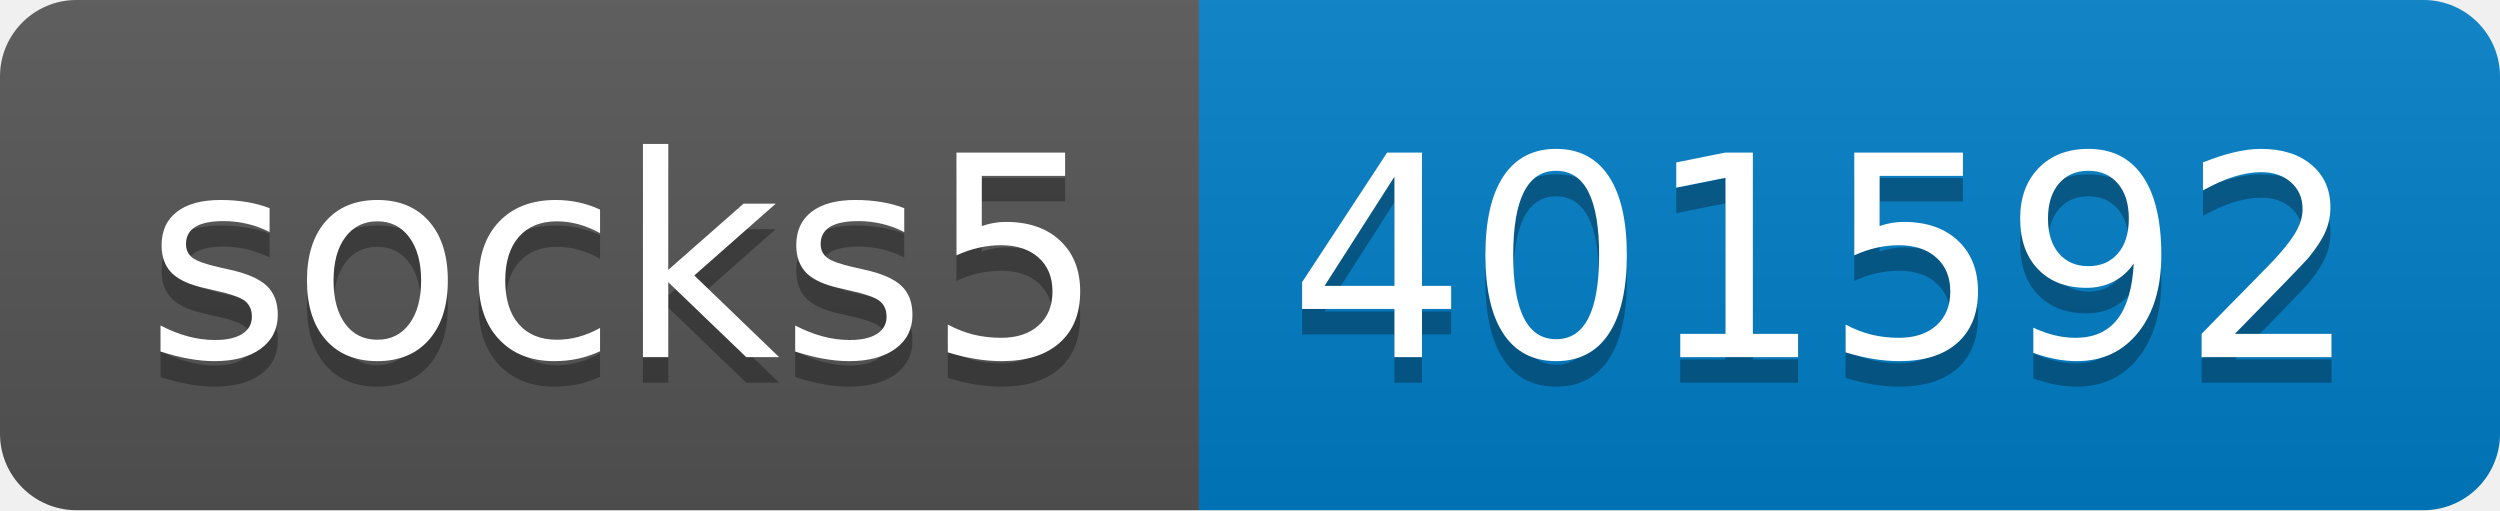
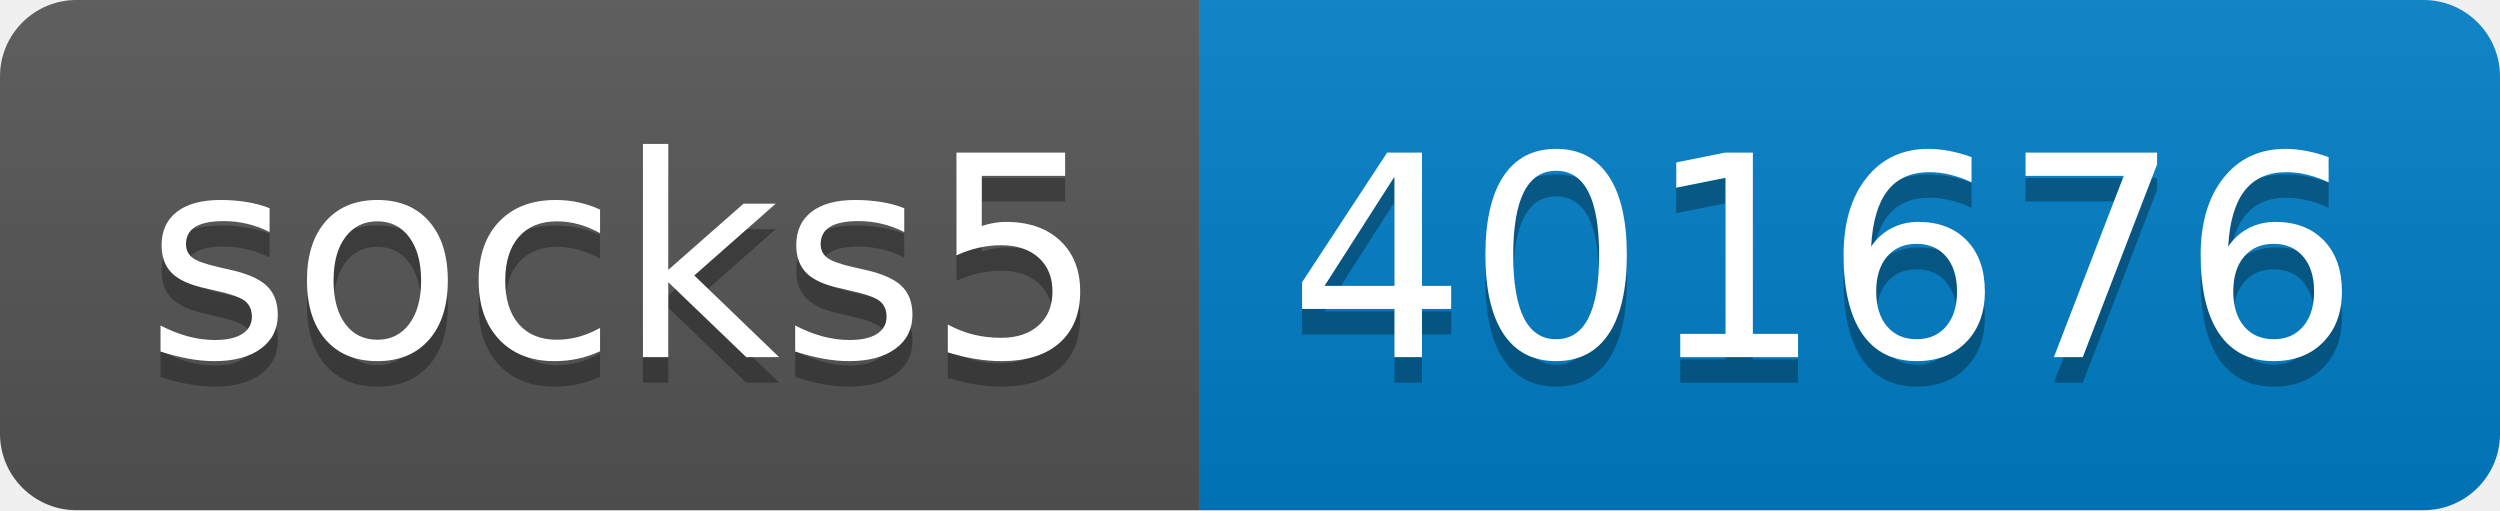
- <svg xmlns="http://www.w3.org/2000/svg" width="98" height="20" role="img" aria-label="socks5: 401592">
+ <svg xmlns="http://www.w3.org/2000/svg" width="98" height="20" role="img" aria-label="socks5: 401676">
  <linearGradient id="s" x2="0" y2="100%">
    <stop offset="0" stop-color="#bbb" stop-opacity=".1" />
    <stop offset="1" stop-opacity=".1" />
  </linearGradient>
  <clipPath id="r">
    <rect width="98" height="20" rx="3" fill="#fff" />
  </clipPath>
  <g clip-path="url(#r)">
    <rect width="47" height="20" fill="#555" />
    <rect x="47" width="51" height="20" fill="#007ec6" />
    <rect width="98" height="20" fill="url(#s)" />
  </g>
  <g fill="#fff" text-anchor="middle" font-family="Verdana,Geneva,DejaVu Sans,sans-serif" text-rendering="geometricPrecision" font-size="110">
    <text aria-hidden="true" x="245" y="150" fill="#010101" fill-opacity=".3" transform="scale(.1)" textLength="370">socks5</text>
    <text x="245" y="140" transform="scale(.1)" fill="#fff" textLength="370">socks5</text>
-     <text aria-hidden="true" x="715" y="150" fill="#010101" fill-opacity=".3" transform="scale(.1)" textLength="410">401592</text>
-     <text x="715" y="140" transform="scale(.1)" fill="#fff" textLength="410">401592</text>
+     <text aria-hidden="true" x="715" y="150" fill="#010101" fill-opacity=".3" transform="scale(.1)" textLength="410">401676</text>
+     <text x="715" y="140" transform="scale(.1)" fill="#fff" textLength="410">401676</text>
  </g>
</svg>
